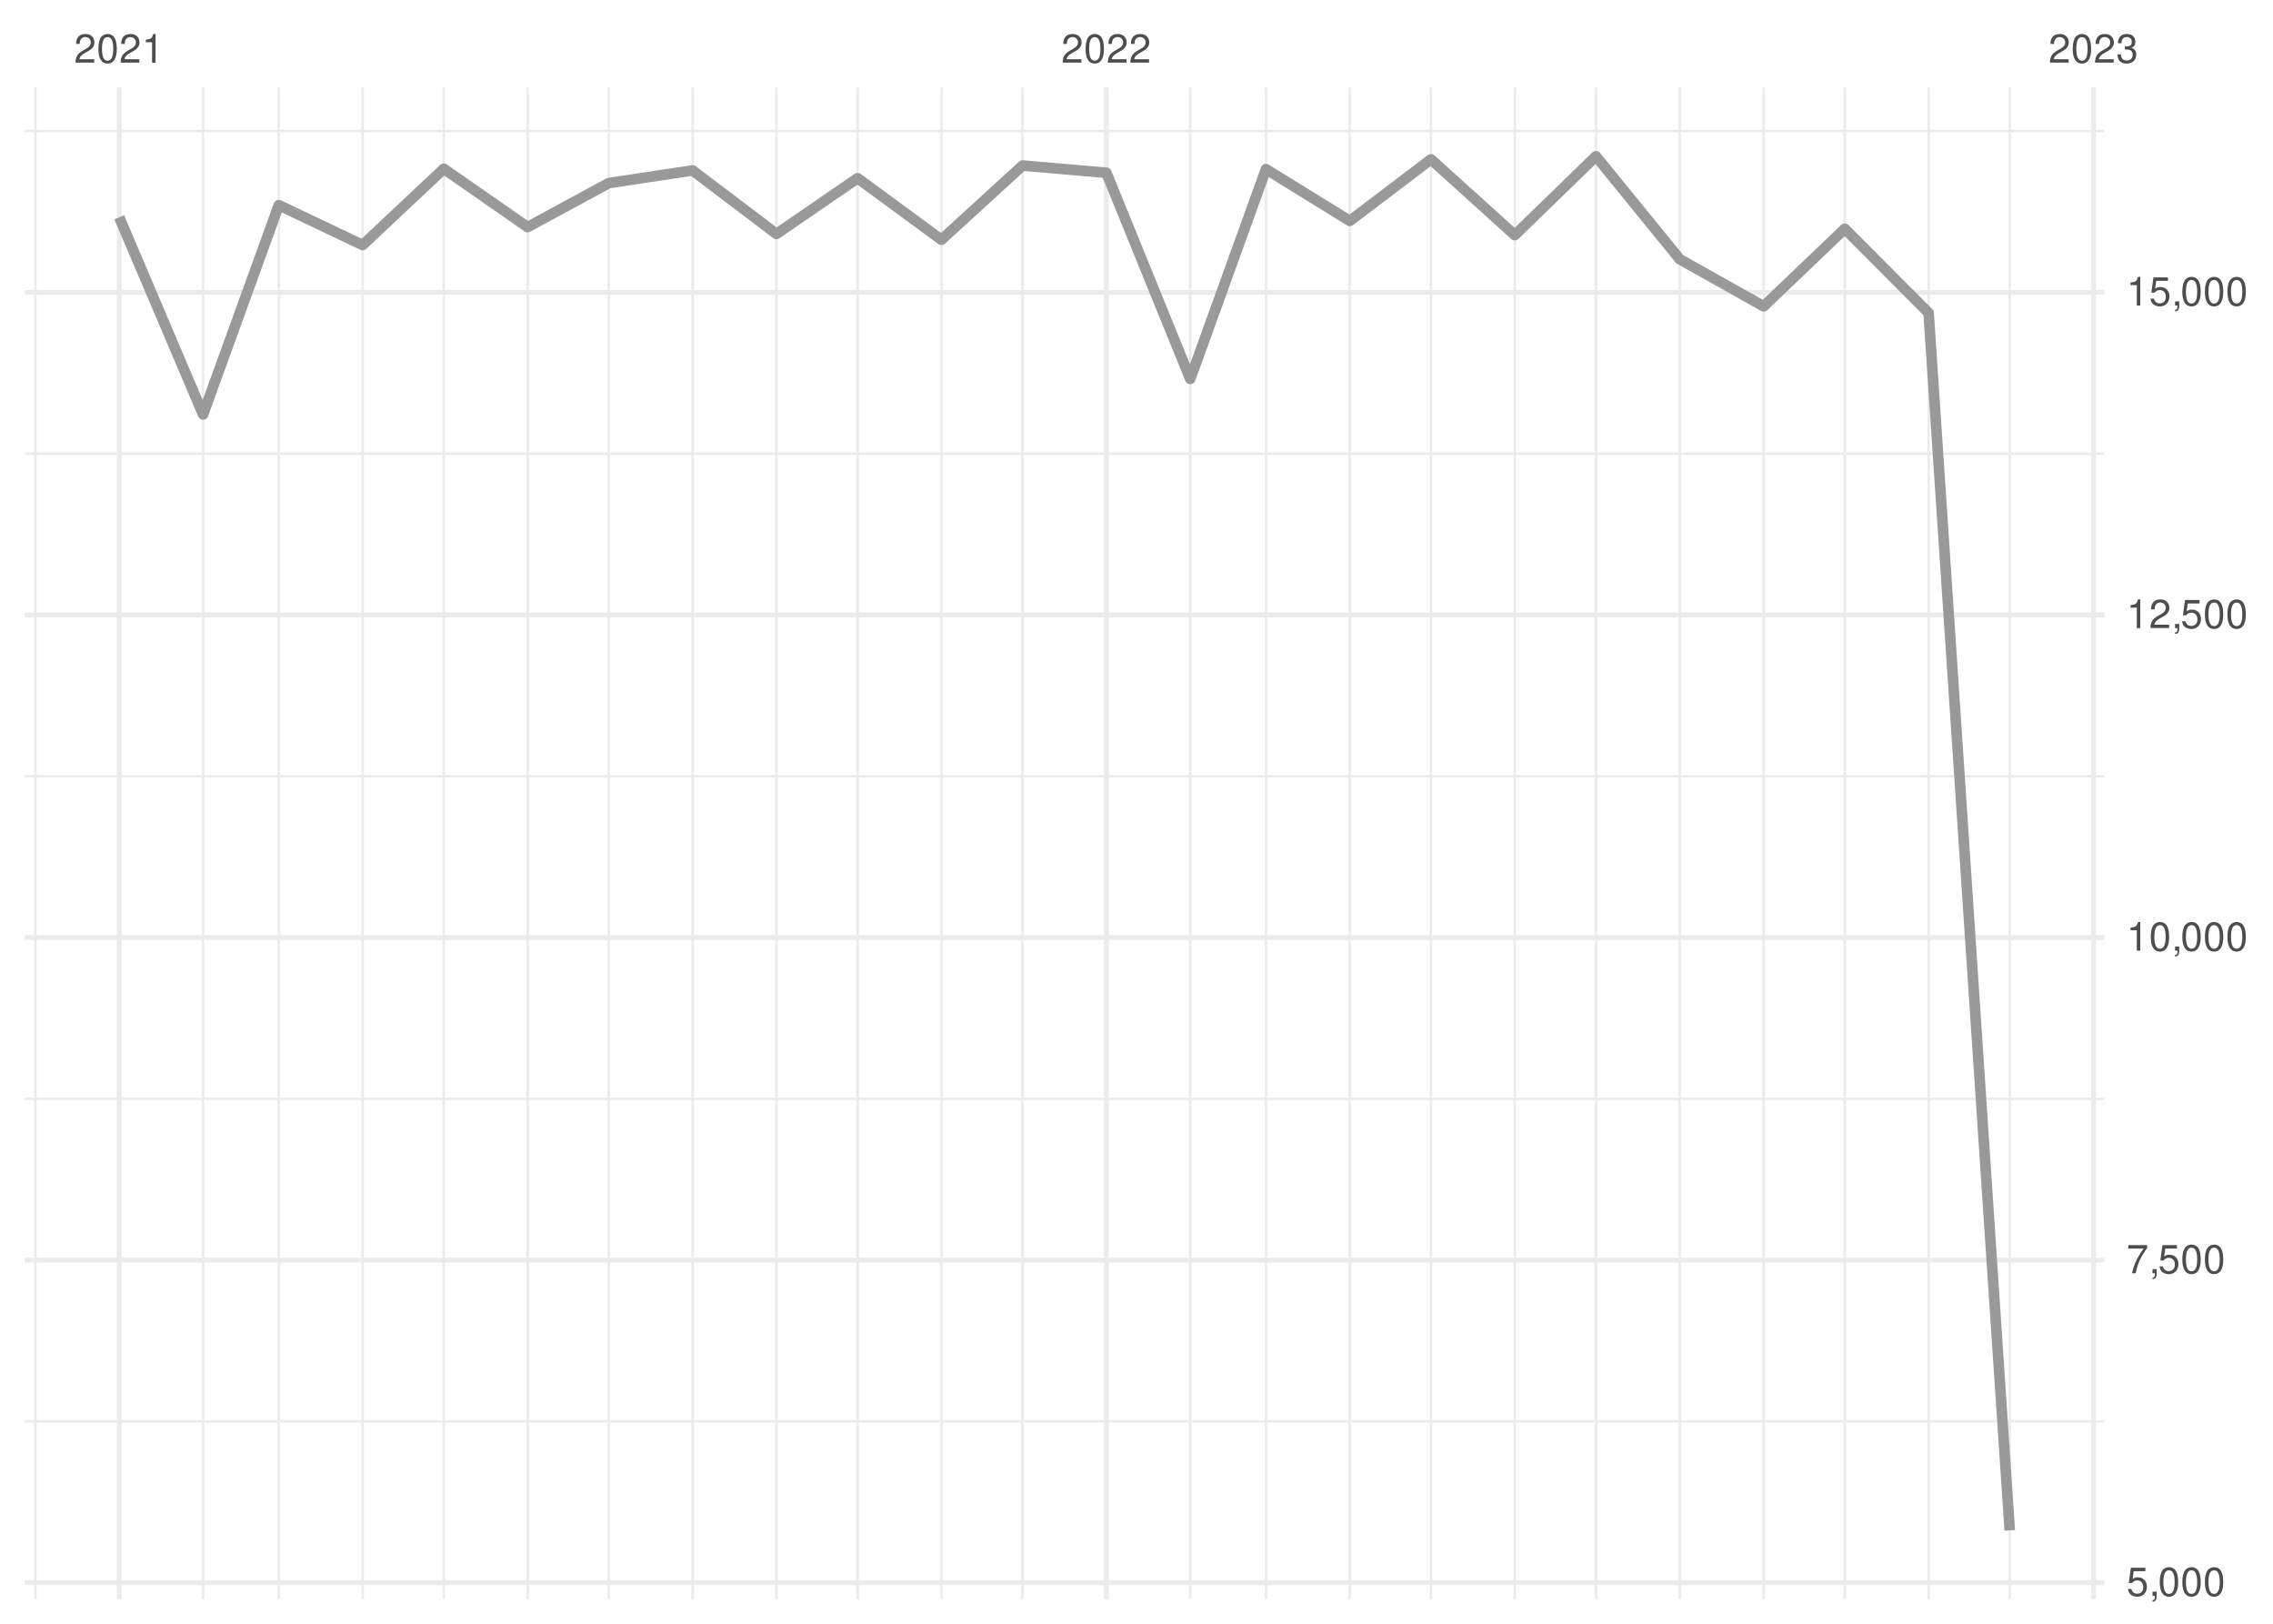
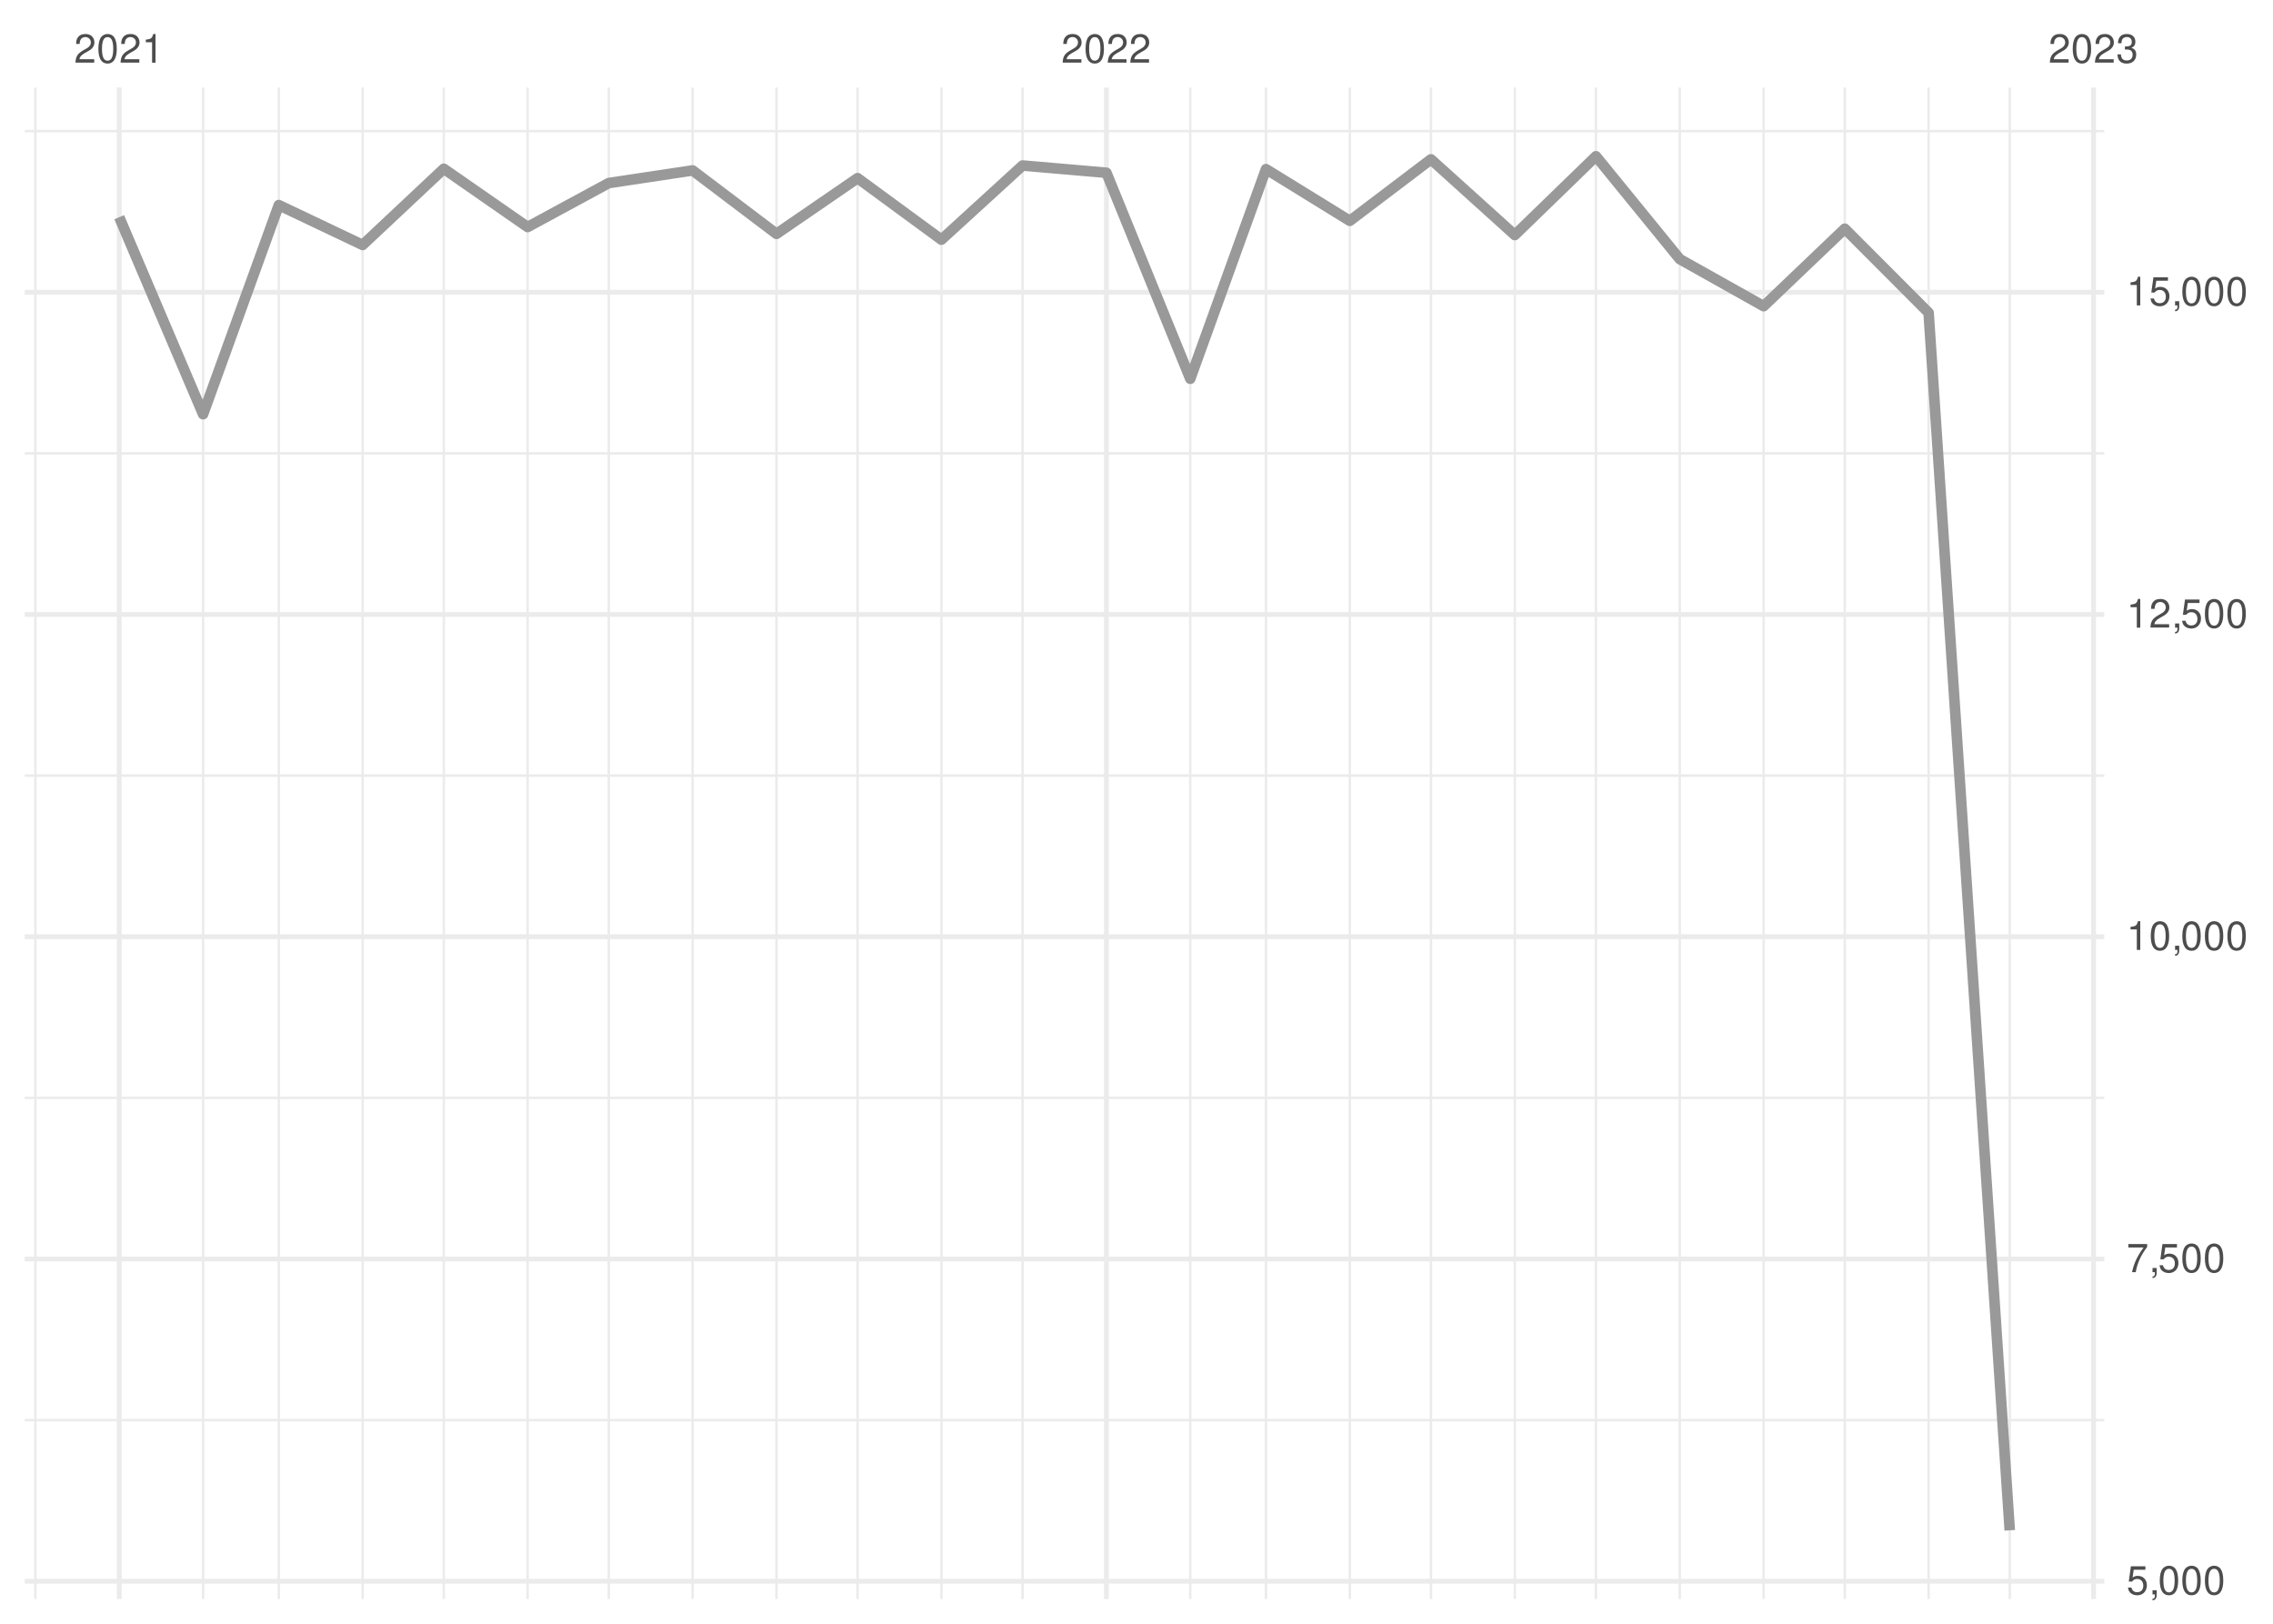
<svg xmlns="http://www.w3.org/2000/svg" xmlns:xlink="http://www.w3.org/1999/xlink" width="504pt" height="360pt" viewBox="0 0 504 360" version="1.1">
  <defs>
    <g>
      <symbol overflow="visible" id="glyph0-0">
        <path style="stroke:none;" d="" />
      </symbol>
      <symbol overflow="visible" id="glyph0-1">
        <path style="stroke:none;" d="M 4.453 -0.766 L 1.172 -0.766 C 1.25 -1.297 1.531 -1.625 2.297 -2.094 L 3.172 -2.594 C 4.047 -3.062 4.5 -3.719 4.5 -4.5 C 4.5 -5.031 4.281 -5.531 3.922 -5.875 C 3.547 -6.203 3.094 -6.359 2.5 -6.359 C 1.703 -6.359 1.125 -6.078 0.781 -5.531 C 0.547 -5.203 0.453 -4.797 0.438 -4.156 L 1.219 -4.156 C 1.234 -4.594 1.297 -4.844 1.406 -5.062 C 1.594 -5.438 2 -5.688 2.469 -5.688 C 3.172 -5.688 3.703 -5.172 3.703 -4.484 C 3.703 -3.969 3.406 -3.531 2.859 -3.219 L 2.047 -2.75 C 0.75 -2 0.375 -1.406 0.297 -0.016 L 4.453 -0.016 Z M 4.453 -0.766 " />
      </symbol>
      <symbol overflow="visible" id="glyph0-2">
        <path style="stroke:none;" d="M 2.422 -6.359 C 1.844 -6.359 1.312 -6.094 0.984 -5.672 C 0.578 -5.109 0.375 -4.25 0.375 -3.078 C 0.375 -0.938 1.078 0.203 2.422 0.203 C 3.734 0.203 4.453 -0.938 4.453 -3.031 C 4.453 -4.25 4.266 -5.078 3.859 -5.672 C 3.531 -6.109 3.016 -6.359 2.422 -6.359 Z M 2.422 -5.672 C 3.25 -5.672 3.672 -4.828 3.672 -3.094 C 3.672 -1.281 3.266 -0.438 2.406 -0.438 C 1.578 -0.438 1.172 -1.312 1.172 -3.062 C 1.172 -4.828 1.578 -5.672 2.422 -5.672 Z M 2.422 -5.672 " />
      </symbol>
      <symbol overflow="visible" id="glyph0-3">
        <path style="stroke:none;" d="M 2.281 -4.531 L 2.281 0 L 3.047 0 L 3.047 -6.359 L 2.547 -6.359 C 2.266 -5.391 2.094 -5.25 0.891 -5.094 L 0.891 -4.531 Z M 2.281 -4.531 " />
      </symbol>
      <symbol overflow="visible" id="glyph0-4">
        <path style="stroke:none;" d="M 1.938 -2.922 L 2.359 -2.922 C 3.203 -2.922 3.656 -2.531 3.656 -1.766 C 3.656 -0.969 3.172 -0.484 2.375 -0.484 C 1.516 -0.484 1.109 -0.922 1.062 -1.844 L 0.281 -1.844 C 0.312 -1.344 0.406 -1 0.547 -0.719 C 0.875 -0.109 1.484 0.203 2.344 0.203 C 3.625 0.203 4.453 -0.578 4.453 -1.781 C 4.453 -2.594 4.141 -3.031 3.391 -3.297 C 3.969 -3.531 4.266 -3.969 4.266 -4.609 C 4.266 -5.703 3.547 -6.359 2.359 -6.359 C 1.109 -6.359 0.438 -5.656 0.406 -4.312 L 1.188 -4.312 C 1.203 -4.703 1.234 -4.922 1.328 -5.109 C 1.5 -5.469 1.891 -5.688 2.375 -5.688 C 3.062 -5.688 3.469 -5.266 3.469 -4.578 C 3.469 -4.141 3.312 -3.859 2.969 -3.719 C 2.766 -3.625 2.484 -3.594 1.938 -3.578 Z M 1.938 -2.922 " />
      </symbol>
      <symbol overflow="visible" id="glyph0-5">
        <path style="stroke:none;" d="M 4.188 -6.234 L 0.969 -6.234 L 0.5 -2.844 L 1.219 -2.844 C 1.578 -3.266 1.875 -3.422 2.359 -3.422 C 3.203 -3.422 3.719 -2.844 3.719 -1.922 C 3.719 -1.031 3.203 -0.484 2.359 -0.484 C 1.688 -0.484 1.266 -0.828 1.078 -1.531 L 0.312 -1.531 C 0.406 -1.016 0.5 -0.781 0.688 -0.547 C 1.031 -0.078 1.672 0.203 2.375 0.203 C 3.641 0.203 4.516 -0.719 4.516 -2.031 C 4.516 -3.266 3.688 -4.109 2.5 -4.109 C 2.062 -4.109 1.703 -4 1.344 -3.734 L 1.594 -5.469 L 4.188 -5.469 Z M 4.188 -6.234 " />
      </symbol>
      <symbol overflow="visible" id="glyph0-6">
        <path style="stroke:none;" d="M 0.766 -0.922 L 0.766 0 L 1.297 0 L 1.297 0.156 C 1.297 0.766 1.172 0.938 0.766 0.953 L 0.766 1.297 C 1.344 1.312 1.688 0.891 1.688 0.141 L 1.688 -0.922 Z M 0.766 -0.922 " />
      </symbol>
      <symbol overflow="visible" id="glyph0-7">
        <path style="stroke:none;" d="M 4.578 -6.234 L 0.406 -6.234 L 0.406 -5.469 L 3.781 -5.469 C 2.281 -3.359 1.688 -2.047 1.219 0 L 2.047 0 C 2.391 -2 3.172 -3.719 4.578 -5.594 Z M 4.578 -6.234 " />
      </symbol>
    </g>
    <clipPath id="clip1">
      <path d="M 5.48 314 L 466.59 314 L 466.59 316 L 5.48 316 Z M 5.48 314 " />
    </clipPath>
    <clipPath id="clip2">
      <path d="M 5.48 243 L 466.59 243 L 466.59 244 L 5.48 244 Z M 5.48 243 " />
    </clipPath>
    <clipPath id="clip3">
      <path d="M 5.48 171 L 466.59 171 L 466.59 173 L 5.48 173 Z M 5.48 171 " />
    </clipPath>
    <clipPath id="clip4">
      <path d="M 5.48 100 L 466.59 100 L 466.59 101 L 5.48 101 Z M 5.48 100 " />
    </clipPath>
    <clipPath id="clip5">
      <path d="M 5.48 28 L 466.59 28 L 466.59 30 L 5.48 30 Z M 5.48 28 " />
    </clipPath>
    <clipPath id="clip6">
      <path d="M 7 19.41 L 9 19.41 L 9 354.52 L 7 354.52 Z M 7 19.41 " />
    </clipPath>
    <clipPath id="clip7">
      <path d="M 44 19.41 L 46 19.41 L 46 354.52 L 44 354.52 Z M 44 19.41 " />
    </clipPath>
    <clipPath id="clip8">
      <path d="M 61 19.41 L 63 19.41 L 63 354.52 L 61 354.52 Z M 61 19.41 " />
    </clipPath>
    <clipPath id="clip9">
      <path d="M 80 19.41 L 81 19.41 L 81 354.52 L 80 354.52 Z M 80 19.41 " />
    </clipPath>
    <clipPath id="clip10">
      <path d="M 98 19.41 L 99 19.41 L 99 354.52 L 98 354.52 Z M 98 19.41 " />
    </clipPath>
    <clipPath id="clip11">
      <path d="M 116 19.41 L 118 19.41 L 118 354.52 L 116 354.52 Z M 116 19.41 " />
    </clipPath>
    <clipPath id="clip12">
      <path d="M 134 19.41 L 136 19.41 L 136 354.52 L 134 354.52 Z M 134 19.41 " />
    </clipPath>
    <clipPath id="clip13">
      <path d="M 153 19.41 L 154 19.41 L 154 354.52 L 153 354.52 Z M 153 19.41 " />
    </clipPath>
    <clipPath id="clip14">
      <path d="M 171 19.41 L 173 19.41 L 173 354.52 L 171 354.52 Z M 171 19.41 " />
    </clipPath>
    <clipPath id="clip15">
      <path d="M 189 19.41 L 191 19.41 L 191 354.52 L 189 354.52 Z M 189 19.41 " />
    </clipPath>
    <clipPath id="clip16">
      <path d="M 208 19.41 L 210 19.41 L 210 354.52 L 208 354.52 Z M 208 19.41 " />
    </clipPath>
    <clipPath id="clip17">
      <path d="M 226 19.41 L 228 19.41 L 228 354.52 L 226 354.52 Z M 226 19.41 " />
    </clipPath>
    <clipPath id="clip18">
      <path d="M 263 19.41 L 265 19.41 L 265 354.52 L 263 354.52 Z M 263 19.41 " />
    </clipPath>
    <clipPath id="clip19">
      <path d="M 280 19.41 L 281 19.41 L 281 354.52 L 280 354.52 Z M 280 19.41 " />
    </clipPath>
    <clipPath id="clip20">
      <path d="M 299 19.41 L 300 19.41 L 300 354.52 L 299 354.52 Z M 299 19.41 " />
    </clipPath>
    <clipPath id="clip21">
      <path d="M 317 19.41 L 318 19.41 L 318 354.52 L 317 354.52 Z M 317 19.41 " />
    </clipPath>
    <clipPath id="clip22">
      <path d="M 335 19.41 L 337 19.41 L 337 354.52 L 335 354.52 Z M 335 19.41 " />
    </clipPath>
    <clipPath id="clip23">
      <path d="M 353 19.41 L 355 19.41 L 355 354.52 L 353 354.52 Z M 353 19.41 " />
    </clipPath>
    <clipPath id="clip24">
      <path d="M 372 19.41 L 373 19.41 L 373 354.52 L 372 354.52 Z M 372 19.41 " />
    </clipPath>
    <clipPath id="clip25">
      <path d="M 390 19.41 L 392 19.41 L 392 354.52 L 390 354.52 Z M 390 19.41 " />
    </clipPath>
    <clipPath id="clip26">
      <path d="M 408 19.41 L 410 19.41 L 410 354.52 L 408 354.52 Z M 408 19.41 " />
    </clipPath>
    <clipPath id="clip27">
      <path d="M 427 19.41 L 428 19.41 L 428 354.52 L 427 354.52 Z M 427 19.41 " />
    </clipPath>
    <clipPath id="clip28">
      <path d="M 445 19.41 L 446 19.41 L 446 354.52 L 445 354.52 Z M 445 19.41 " />
    </clipPath>
    <clipPath id="clip29">
      <path d="M 5.48 350 L 466.59 350 L 466.59 352 L 5.48 352 Z M 5.48 350 " />
    </clipPath>
    <clipPath id="clip30">
      <path d="M 5.48 278 L 466.59 278 L 466.59 280 L 5.48 280 Z M 5.48 278 " />
    </clipPath>
    <clipPath id="clip31">
      <path d="M 5.48 207 L 466.59 207 L 466.59 209 L 5.48 209 Z M 5.48 207 " />
    </clipPath>
    <clipPath id="clip32">
      <path d="M 5.48 135 L 466.59 135 L 466.59 137 L 5.48 137 Z M 5.48 135 " />
    </clipPath>
    <clipPath id="clip33">
      <path d="M 5.48 64 L 466.59 64 L 466.59 66 L 5.48 66 Z M 5.48 64 " />
    </clipPath>
    <clipPath id="clip34">
      <path d="M 25 19.41 L 27 19.41 L 27 354.52 L 25 354.52 Z M 25 19.41 " />
    </clipPath>
    <clipPath id="clip35">
      <path d="M 244 19.41 L 246 19.41 L 246 354.52 L 244 354.52 Z M 244 19.41 " />
    </clipPath>
    <clipPath id="clip36">
      <path d="M 463 19.41 L 465 19.41 L 465 354.52 L 463 354.52 Z M 463 19.41 " />
    </clipPath>
  </defs>
  <g id="surface26">
    <rect x="0" y="0" width="504" height="360" style="fill:rgb(100%,100%,100%);fill-opacity:1;stroke:none;" />
    <g clip-path="url(#clip1)" clip-rule="nonzero">
-       <path style="fill:none;stroke-width:0.533;stroke-linecap:butt;stroke-linejoin:round;stroke:rgb(92.157%,92.157%,92.157%);stroke-opacity:1;stroke-miterlimit:10;" d="M 5.48 315.145 L 466.59 315.145 " />
+       <path style="fill:none;stroke-width:0.533;stroke-linecap:butt;stroke-linejoin:round;stroke:rgb(92.157%,92.157%,92.157%);stroke-opacity:1;stroke-miterlimit:10;" d="M 5.48 314.855 L 466.59 314.855 " />
    </g>
    <g clip-path="url(#clip2)" clip-rule="nonzero">
-       <path style="fill:none;stroke-width:0.533;stroke-linecap:butt;stroke-linejoin:round;stroke:rgb(92.157%,92.157%,92.157%);stroke-opacity:1;stroke-miterlimit:10;" d="M 5.48 243.625 L 466.59 243.625 " />
+       <path style="fill:none;stroke-width:0.533;stroke-linecap:butt;stroke-linejoin:round;stroke:rgb(92.157%,92.157%,92.157%);stroke-opacity:1;stroke-miterlimit:10;" d="M 5.48 243.406 L 466.59 243.406 " />
    </g>
    <g clip-path="url(#clip3)" clip-rule="nonzero">
-       <path style="fill:none;stroke-width:0.533;stroke-linecap:butt;stroke-linejoin:round;stroke:rgb(92.157%,92.157%,92.157%);stroke-opacity:1;stroke-miterlimit:10;" d="M 5.48 172.105 L 466.59 172.105 " />
+       <path style="fill:none;stroke-width:0.533;stroke-linecap:butt;stroke-linejoin:round;stroke:rgb(92.157%,92.157%,92.157%);stroke-opacity:1;stroke-miterlimit:10;" d="M 5.48 171.961 L 466.59 171.961 " />
    </g>
    <g clip-path="url(#clip4)" clip-rule="nonzero">
-       <path style="fill:none;stroke-width:0.533;stroke-linecap:butt;stroke-linejoin:round;stroke:rgb(92.157%,92.157%,92.157%);stroke-opacity:1;stroke-miterlimit:10;" d="M 5.48 100.586 L 466.59 100.586 " />
+       <path style="fill:none;stroke-width:0.533;stroke-linecap:butt;stroke-linejoin:round;stroke:rgb(92.157%,92.157%,92.157%);stroke-opacity:1;stroke-miterlimit:10;" d="M 5.48 100.516 L 466.59 100.516 " />
    </g>
    <g clip-path="url(#clip5)" clip-rule="nonzero">
-       <path style="fill:none;stroke-width:0.533;stroke-linecap:butt;stroke-linejoin:round;stroke:rgb(92.157%,92.157%,92.157%);stroke-opacity:1;stroke-miterlimit:10;" d="M 5.48 29.066 L 466.59 29.066 " />
+       <path style="fill:none;stroke-width:0.533;stroke-linecap:butt;stroke-linejoin:round;stroke:rgb(92.157%,92.157%,92.157%);stroke-opacity:1;stroke-miterlimit:10;" d="M 5.48 29.07 L 466.59 29.07 " />
    </g>
    <g clip-path="url(#clip6)" clip-rule="nonzero">
      <path style="fill:none;stroke-width:0.533;stroke-linecap:butt;stroke-linejoin:round;stroke:rgb(92.157%,92.157%,92.157%);stroke-opacity:1;stroke-miterlimit:10;" d="M 7.848 354.52 L 7.848 19.41 " />
    </g>
    <g clip-path="url(#clip7)" clip-rule="nonzero">
      <path style="fill:none;stroke-width:0.533;stroke-linecap:butt;stroke-linejoin:round;stroke:rgb(92.157%,92.157%,92.157%);stroke-opacity:1;stroke-miterlimit:10;" d="M 45.031 354.52 L 45.031 19.41 " />
    </g>
    <g clip-path="url(#clip8)" clip-rule="nonzero">
      <path style="fill:none;stroke-width:0.533;stroke-linecap:butt;stroke-linejoin:round;stroke:rgb(92.157%,92.157%,92.157%);stroke-opacity:1;stroke-miterlimit:10;" d="M 61.82 354.52 L 61.82 19.41 " />
    </g>
    <g clip-path="url(#clip9)" clip-rule="nonzero">
      <path style="fill:none;stroke-width:0.533;stroke-linecap:butt;stroke-linejoin:round;stroke:rgb(92.157%,92.157%,92.157%);stroke-opacity:1;stroke-miterlimit:10;" d="M 80.41 354.52 L 80.41 19.41 " />
    </g>
    <g clip-path="url(#clip10)" clip-rule="nonzero">
      <path style="fill:none;stroke-width:0.533;stroke-linecap:butt;stroke-linejoin:round;stroke:rgb(92.157%,92.157%,92.157%);stroke-opacity:1;stroke-miterlimit:10;" d="M 98.402 354.52 L 98.402 19.41 " />
    </g>
    <g clip-path="url(#clip11)" clip-rule="nonzero">
      <path style="fill:none;stroke-width:0.533;stroke-linecap:butt;stroke-linejoin:round;stroke:rgb(92.157%,92.157%,92.157%);stroke-opacity:1;stroke-miterlimit:10;" d="M 116.992 354.52 L 116.992 19.41 " />
    </g>
    <g clip-path="url(#clip12)" clip-rule="nonzero">
      <path style="fill:none;stroke-width:0.533;stroke-linecap:butt;stroke-linejoin:round;stroke:rgb(92.157%,92.157%,92.157%);stroke-opacity:1;stroke-miterlimit:10;" d="M 134.984 354.52 L 134.984 19.41 " />
    </g>
    <g clip-path="url(#clip13)" clip-rule="nonzero">
      <path style="fill:none;stroke-width:0.533;stroke-linecap:butt;stroke-linejoin:round;stroke:rgb(92.157%,92.157%,92.157%);stroke-opacity:1;stroke-miterlimit:10;" d="M 153.574 354.52 L 153.574 19.41 " />
    </g>
    <g clip-path="url(#clip14)" clip-rule="nonzero">
      <path style="fill:none;stroke-width:0.533;stroke-linecap:butt;stroke-linejoin:round;stroke:rgb(92.157%,92.157%,92.157%);stroke-opacity:1;stroke-miterlimit:10;" d="M 172.168 354.52 L 172.168 19.41 " />
    </g>
    <g clip-path="url(#clip15)" clip-rule="nonzero">
      <path style="fill:none;stroke-width:0.533;stroke-linecap:butt;stroke-linejoin:round;stroke:rgb(92.157%,92.157%,92.157%);stroke-opacity:1;stroke-miterlimit:10;" d="M 190.156 354.52 L 190.156 19.41 " />
    </g>
    <g clip-path="url(#clip16)" clip-rule="nonzero">
      <path style="fill:none;stroke-width:0.533;stroke-linecap:butt;stroke-linejoin:round;stroke:rgb(92.157%,92.157%,92.157%);stroke-opacity:1;stroke-miterlimit:10;" d="M 208.746 354.52 L 208.746 19.41 " />
    </g>
    <g clip-path="url(#clip17)" clip-rule="nonzero">
      <path style="fill:none;stroke-width:0.533;stroke-linecap:butt;stroke-linejoin:round;stroke:rgb(92.157%,92.157%,92.157%);stroke-opacity:1;stroke-miterlimit:10;" d="M 226.738 354.52 L 226.738 19.41 " />
    </g>
    <g clip-path="url(#clip18)" clip-rule="nonzero">
      <path style="fill:none;stroke-width:0.533;stroke-linecap:butt;stroke-linejoin:round;stroke:rgb(92.157%,92.157%,92.157%);stroke-opacity:1;stroke-miterlimit:10;" d="M 263.922 354.52 L 263.922 19.41 " />
    </g>
    <g clip-path="url(#clip19)" clip-rule="nonzero">
      <path style="fill:none;stroke-width:0.533;stroke-linecap:butt;stroke-linejoin:round;stroke:rgb(92.157%,92.157%,92.157%);stroke-opacity:1;stroke-miterlimit:10;" d="M 280.711 354.52 L 280.711 19.41 " />
    </g>
    <g clip-path="url(#clip20)" clip-rule="nonzero">
      <path style="fill:none;stroke-width:0.533;stroke-linecap:butt;stroke-linejoin:round;stroke:rgb(92.157%,92.157%,92.157%);stroke-opacity:1;stroke-miterlimit:10;" d="M 299.301 354.52 L 299.301 19.41 " />
    </g>
    <g clip-path="url(#clip21)" clip-rule="nonzero">
      <path style="fill:none;stroke-width:0.533;stroke-linecap:butt;stroke-linejoin:round;stroke:rgb(92.157%,92.157%,92.157%);stroke-opacity:1;stroke-miterlimit:10;" d="M 317.293 354.52 L 317.293 19.41 " />
    </g>
    <g clip-path="url(#clip22)" clip-rule="nonzero">
      <path style="fill:none;stroke-width:0.533;stroke-linecap:butt;stroke-linejoin:round;stroke:rgb(92.157%,92.157%,92.157%);stroke-opacity:1;stroke-miterlimit:10;" d="M 335.883 354.52 L 335.883 19.41 " />
    </g>
    <g clip-path="url(#clip23)" clip-rule="nonzero">
      <path style="fill:none;stroke-width:0.533;stroke-linecap:butt;stroke-linejoin:round;stroke:rgb(92.157%,92.157%,92.157%);stroke-opacity:1;stroke-miterlimit:10;" d="M 353.875 354.52 L 353.875 19.41 " />
    </g>
    <g clip-path="url(#clip24)" clip-rule="nonzero">
      <path style="fill:none;stroke-width:0.533;stroke-linecap:butt;stroke-linejoin:round;stroke:rgb(92.157%,92.157%,92.157%);stroke-opacity:1;stroke-miterlimit:10;" d="M 372.465 354.52 L 372.465 19.41 " />
    </g>
    <g clip-path="url(#clip25)" clip-rule="nonzero">
      <path style="fill:none;stroke-width:0.533;stroke-linecap:butt;stroke-linejoin:round;stroke:rgb(92.157%,92.157%,92.157%);stroke-opacity:1;stroke-miterlimit:10;" d="M 391.059 354.52 L 391.059 19.41 " />
    </g>
    <g clip-path="url(#clip26)" clip-rule="nonzero">
      <path style="fill:none;stroke-width:0.533;stroke-linecap:butt;stroke-linejoin:round;stroke:rgb(92.157%,92.157%,92.157%);stroke-opacity:1;stroke-miterlimit:10;" d="M 409.047 354.52 L 409.047 19.41 " />
    </g>
    <g clip-path="url(#clip27)" clip-rule="nonzero">
      <path style="fill:none;stroke-width:0.533;stroke-linecap:butt;stroke-linejoin:round;stroke:rgb(92.157%,92.157%,92.157%);stroke-opacity:1;stroke-miterlimit:10;" d="M 427.637 354.52 L 427.637 19.41 " />
    </g>
    <g clip-path="url(#clip28)" clip-rule="nonzero">
      <path style="fill:none;stroke-width:0.533;stroke-linecap:butt;stroke-linejoin:round;stroke:rgb(92.157%,92.157%,92.157%);stroke-opacity:1;stroke-miterlimit:10;" d="M 445.629 354.52 L 445.629 19.41 " />
    </g>
    <g clip-path="url(#clip29)" clip-rule="nonzero">
-       <path style="fill:none;stroke-width:1.067;stroke-linecap:butt;stroke-linejoin:round;stroke:rgb(92.157%,92.157%,92.157%);stroke-opacity:1;stroke-miterlimit:10;" d="M 5.48 350.902 L 466.59 350.902 " />
+       <path style="fill:none;stroke-width:1.067;stroke-linecap:butt;stroke-linejoin:round;stroke:rgb(92.157%,92.157%,92.157%);stroke-opacity:1;stroke-miterlimit:10;" d="M 5.48 350.578 L 466.59 350.578 " />
    </g>
    <g clip-path="url(#clip30)" clip-rule="nonzero">
-       <path style="fill:none;stroke-width:1.067;stroke-linecap:butt;stroke-linejoin:round;stroke:rgb(92.157%,92.157%,92.157%);stroke-opacity:1;stroke-miterlimit:10;" d="M 5.48 279.383 L 466.59 279.383 " />
+       <path style="fill:none;stroke-width:1.067;stroke-linecap:butt;stroke-linejoin:round;stroke:rgb(92.157%,92.157%,92.157%);stroke-opacity:1;stroke-miterlimit:10;" d="M 5.48 279.133 L 466.59 279.133 " />
    </g>
    <g clip-path="url(#clip31)" clip-rule="nonzero">
-       <path style="fill:none;stroke-width:1.067;stroke-linecap:butt;stroke-linejoin:round;stroke:rgb(92.157%,92.157%,92.157%);stroke-opacity:1;stroke-miterlimit:10;" d="M 5.48 207.863 L 466.59 207.863 " />
+       <path style="fill:none;stroke-width:1.067;stroke-linecap:butt;stroke-linejoin:round;stroke:rgb(92.157%,92.157%,92.157%);stroke-opacity:1;stroke-miterlimit:10;" d="M 5.48 207.684 L 466.59 207.684 " />
    </g>
    <g clip-path="url(#clip32)" clip-rule="nonzero">
-       <path style="fill:none;stroke-width:1.067;stroke-linecap:butt;stroke-linejoin:round;stroke:rgb(92.157%,92.157%,92.157%);stroke-opacity:1;stroke-miterlimit:10;" d="M 5.48 136.344 L 466.59 136.344 " />
+       <path style="fill:none;stroke-width:1.067;stroke-linecap:butt;stroke-linejoin:round;stroke:rgb(92.157%,92.157%,92.157%);stroke-opacity:1;stroke-miterlimit:10;" d="M 5.48 136.238 L 466.59 136.238 " />
    </g>
    <g clip-path="url(#clip33)" clip-rule="nonzero">
-       <path style="fill:none;stroke-width:1.067;stroke-linecap:butt;stroke-linejoin:round;stroke:rgb(92.157%,92.157%,92.157%);stroke-opacity:1;stroke-miterlimit:10;" d="M 5.48 64.824 L 466.59 64.824 " />
+       <path style="fill:none;stroke-width:1.067;stroke-linecap:butt;stroke-linejoin:round;stroke:rgb(92.157%,92.157%,92.157%);stroke-opacity:1;stroke-miterlimit:10;" d="M 5.48 64.793 L 466.59 64.793 " />
    </g>
    <g clip-path="url(#clip34)" clip-rule="nonzero">
      <path style="fill:none;stroke-width:1.067;stroke-linecap:butt;stroke-linejoin:round;stroke:rgb(92.157%,92.157%,92.157%);stroke-opacity:1;stroke-miterlimit:10;" d="M 26.438 354.52 L 26.438 19.41 " />
    </g>
    <g clip-path="url(#clip35)" clip-rule="nonzero">
      <path style="fill:none;stroke-width:1.067;stroke-linecap:butt;stroke-linejoin:round;stroke:rgb(92.157%,92.157%,92.157%);stroke-opacity:1;stroke-miterlimit:10;" d="M 245.328 354.52 L 245.328 19.41 " />
    </g>
    <g clip-path="url(#clip36)" clip-rule="nonzero">
      <path style="fill:none;stroke-width:1.067;stroke-linecap:butt;stroke-linejoin:round;stroke:rgb(92.157%,92.157%,92.157%);stroke-opacity:1;stroke-miterlimit:10;" d="M 464.219 354.52 L 464.219 19.41 " />
    </g>
-     <path style="fill:none;stroke-width:2.347;stroke-linecap:butt;stroke-linejoin:round;stroke:rgb(60%,60%,60%);stroke-opacity:1;stroke-miterlimit:10;" d="M 26.438 48.176 L 45.031 91.887 L 61.82 45.484 L 80.41 54.324 L 98.402 37.418 L 116.992 50.348 L 134.984 40.594 L 153.574 37.789 L 172.168 51.863 L 190.156 39.508 L 208.746 53.152 L 226.738 36.703 L 245.328 38.305 L 263.922 84.02 L 280.711 37.504 L 299.301 48.977 L 317.293 35.328 L 335.883 52.121 L 353.875 34.645 L 372.465 57.473 L 391.059 67.914 L 409.047 50.723 L 427.637 69.375 L 445.629 339.289 " />
+     <path style="fill:none;stroke-width:2.347;stroke-linecap:butt;stroke-linejoin:round;stroke:rgb(60%,60%,60%);stroke-opacity:1;stroke-miterlimit:10;" d="M 26.438 48.16 L 45.031 91.828 L 61.82 45.473 L 80.41 54.305 L 98.402 37.414 L 116.992 50.332 L 134.984 40.586 L 153.574 37.785 L 172.168 51.848 L 190.156 39.5 L 208.746 53.133 L 226.738 36.699 L 245.328 38.301 L 263.922 83.969 L 280.711 37.5 L 299.301 48.961 L 317.293 35.328 L 335.883 52.105 L 353.875 34.645 L 372.465 57.449 L 391.059 67.879 L 409.047 50.703 L 427.637 69.336 L 445.629 339.289 " />
    <g style="fill:rgb(30.196%,30.196%,30.196%);fill-opacity:1;">
      <use xlink:href="#glyph0-1" x="16.438" y="13.896" />
      <use xlink:href="#glyph0-2" x="21.438" y="13.896" />
      <use xlink:href="#glyph0-1" x="26.438" y="13.896" />
      <use xlink:href="#glyph0-3" x="31.438" y="13.896" />
    </g>
    <g style="fill:rgb(30.196%,30.196%,30.196%);fill-opacity:1;">
      <use xlink:href="#glyph0-1" x="235.328" y="13.896" />
      <use xlink:href="#glyph0-2" x="240.328" y="13.896" />
      <use xlink:href="#glyph0-1" x="245.328" y="13.896" />
      <use xlink:href="#glyph0-1" x="250.328" y="13.896" />
    </g>
    <g style="fill:rgb(30.196%,30.196%,30.196%);fill-opacity:1;">
      <use xlink:href="#glyph0-1" x="454.219" y="13.896" />
      <use xlink:href="#glyph0-2" x="459.219" y="13.896" />
      <use xlink:href="#glyph0-1" x="464.219" y="13.896" />
      <use xlink:href="#glyph0-4" x="469.219" y="13.896" />
    </g>
    <g style="fill:rgb(30.196%,30.196%,30.196%);fill-opacity:1;">
-       <use xlink:href="#glyph0-5" x="471.52" y="353.817" />
-       <use xlink:href="#glyph0-6" x="476.52" y="353.817" />
-       <use xlink:href="#glyph0-2" x="478.52" y="353.817" />
-       <use xlink:href="#glyph0-2" x="483.52" y="353.817" />
-       <use xlink:href="#glyph0-2" x="488.52" y="353.817" />
-     </g>
-     <g style="fill:rgb(30.196%,30.196%,30.196%);fill-opacity:1;">
-       <use xlink:href="#glyph0-7" x="471.52" y="282.298" />
-       <use xlink:href="#glyph0-6" x="476.52" y="282.298" />
-       <use xlink:href="#glyph0-5" x="478.52" y="282.298" />
-       <use xlink:href="#glyph0-2" x="483.52" y="282.298" />
-       <use xlink:href="#glyph0-2" x="488.52" y="282.298" />
-     </g>
-     <g style="fill:rgb(30.196%,30.196%,30.196%);fill-opacity:1;">
-       <use xlink:href="#glyph0-3" x="471.52" y="210.778" />
-       <use xlink:href="#glyph0-2" x="476.52" y="210.778" />
-       <use xlink:href="#glyph0-6" x="481.52" y="210.778" />
-       <use xlink:href="#glyph0-2" x="483.52" y="210.778" />
-       <use xlink:href="#glyph0-2" x="488.52" y="210.778" />
-       <use xlink:href="#glyph0-2" x="493.52" y="210.778" />
-     </g>
-     <g style="fill:rgb(30.196%,30.196%,30.196%);fill-opacity:1;">
-       <use xlink:href="#glyph0-3" x="471.52" y="139.259" />
-       <use xlink:href="#glyph0-1" x="476.52" y="139.259" />
-       <use xlink:href="#glyph0-6" x="481.52" y="139.259" />
-       <use xlink:href="#glyph0-5" x="483.52" y="139.259" />
-       <use xlink:href="#glyph0-2" x="488.52" y="139.259" />
-       <use xlink:href="#glyph0-2" x="493.52" y="139.259" />
-     </g>
-     <g style="fill:rgb(30.196%,30.196%,30.196%);fill-opacity:1;">
-       <use xlink:href="#glyph0-3" x="471.52" y="67.739" />
-       <use xlink:href="#glyph0-5" x="476.52" y="67.739" />
-       <use xlink:href="#glyph0-6" x="481.52" y="67.739" />
-       <use xlink:href="#glyph0-2" x="483.52" y="67.739" />
-       <use xlink:href="#glyph0-2" x="488.52" y="67.739" />
-       <use xlink:href="#glyph0-2" x="493.52" y="67.739" />
+       <use xlink:href="#glyph0-5" x="471.52" y="353.493" />
+       <use xlink:href="#glyph0-6" x="476.52" y="353.493" />
+       <use xlink:href="#glyph0-2" x="478.52" y="353.493" />
+       <use xlink:href="#glyph0-2" x="483.52" y="353.493" />
+       <use xlink:href="#glyph0-2" x="488.52" y="353.493" />
+     </g>
+     <g style="fill:rgb(30.196%,30.196%,30.196%);fill-opacity:1;">
+       <use xlink:href="#glyph0-7" x="471.52" y="282.048" />
+       <use xlink:href="#glyph0-6" x="476.52" y="282.048" />
+       <use xlink:href="#glyph0-5" x="478.52" y="282.048" />
+       <use xlink:href="#glyph0-2" x="483.52" y="282.048" />
+       <use xlink:href="#glyph0-2" x="488.52" y="282.048" />
+     </g>
+     <g style="fill:rgb(30.196%,30.196%,30.196%);fill-opacity:1;">
+       <use xlink:href="#glyph0-3" x="471.52" y="210.599" />
+       <use xlink:href="#glyph0-2" x="476.52" y="210.599" />
+       <use xlink:href="#glyph0-6" x="481.52" y="210.599" />
+       <use xlink:href="#glyph0-2" x="483.52" y="210.599" />
+       <use xlink:href="#glyph0-2" x="488.52" y="210.599" />
+       <use xlink:href="#glyph0-2" x="493.52" y="210.599" />
+     </g>
+     <g style="fill:rgb(30.196%,30.196%,30.196%);fill-opacity:1;">
+       <use xlink:href="#glyph0-3" x="471.52" y="139.153" />
+       <use xlink:href="#glyph0-1" x="476.52" y="139.153" />
+       <use xlink:href="#glyph0-6" x="481.52" y="139.153" />
+       <use xlink:href="#glyph0-5" x="483.52" y="139.153" />
+       <use xlink:href="#glyph0-2" x="488.52" y="139.153" />
+       <use xlink:href="#glyph0-2" x="493.52" y="139.153" />
+     </g>
+     <g style="fill:rgb(30.196%,30.196%,30.196%);fill-opacity:1;">
+       <use xlink:href="#glyph0-3" x="471.52" y="67.708" />
+       <use xlink:href="#glyph0-5" x="476.52" y="67.708" />
+       <use xlink:href="#glyph0-6" x="481.52" y="67.708" />
+       <use xlink:href="#glyph0-2" x="483.52" y="67.708" />
+       <use xlink:href="#glyph0-2" x="488.52" y="67.708" />
+       <use xlink:href="#glyph0-2" x="493.52" y="67.708" />
    </g>
  </g>
</svg>
